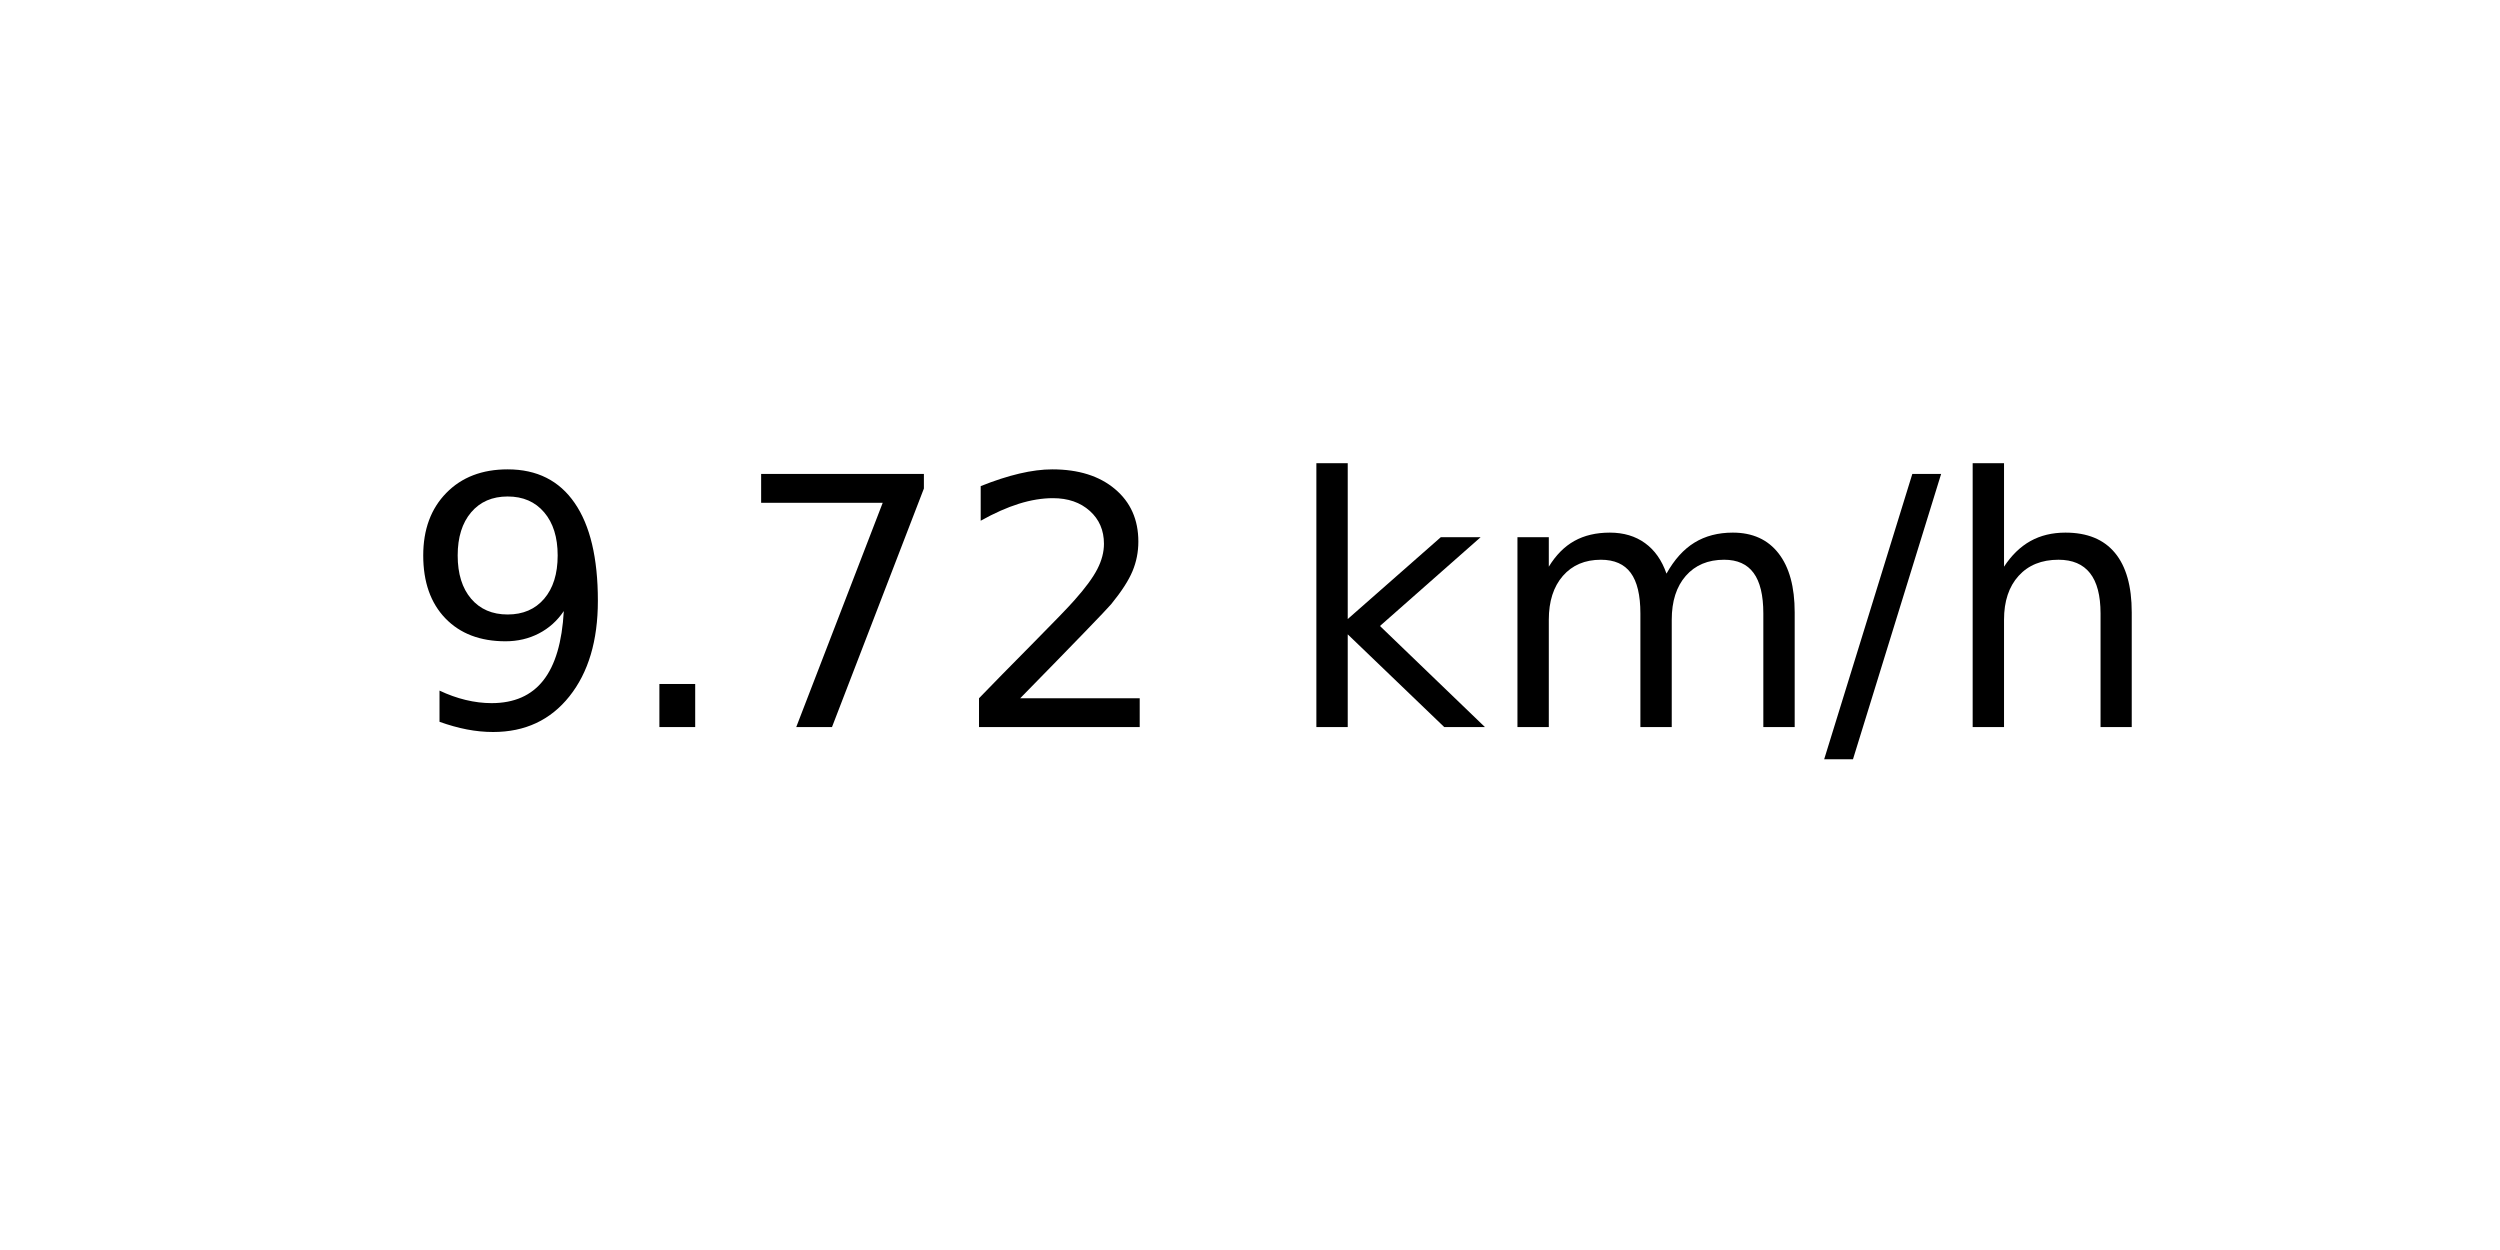
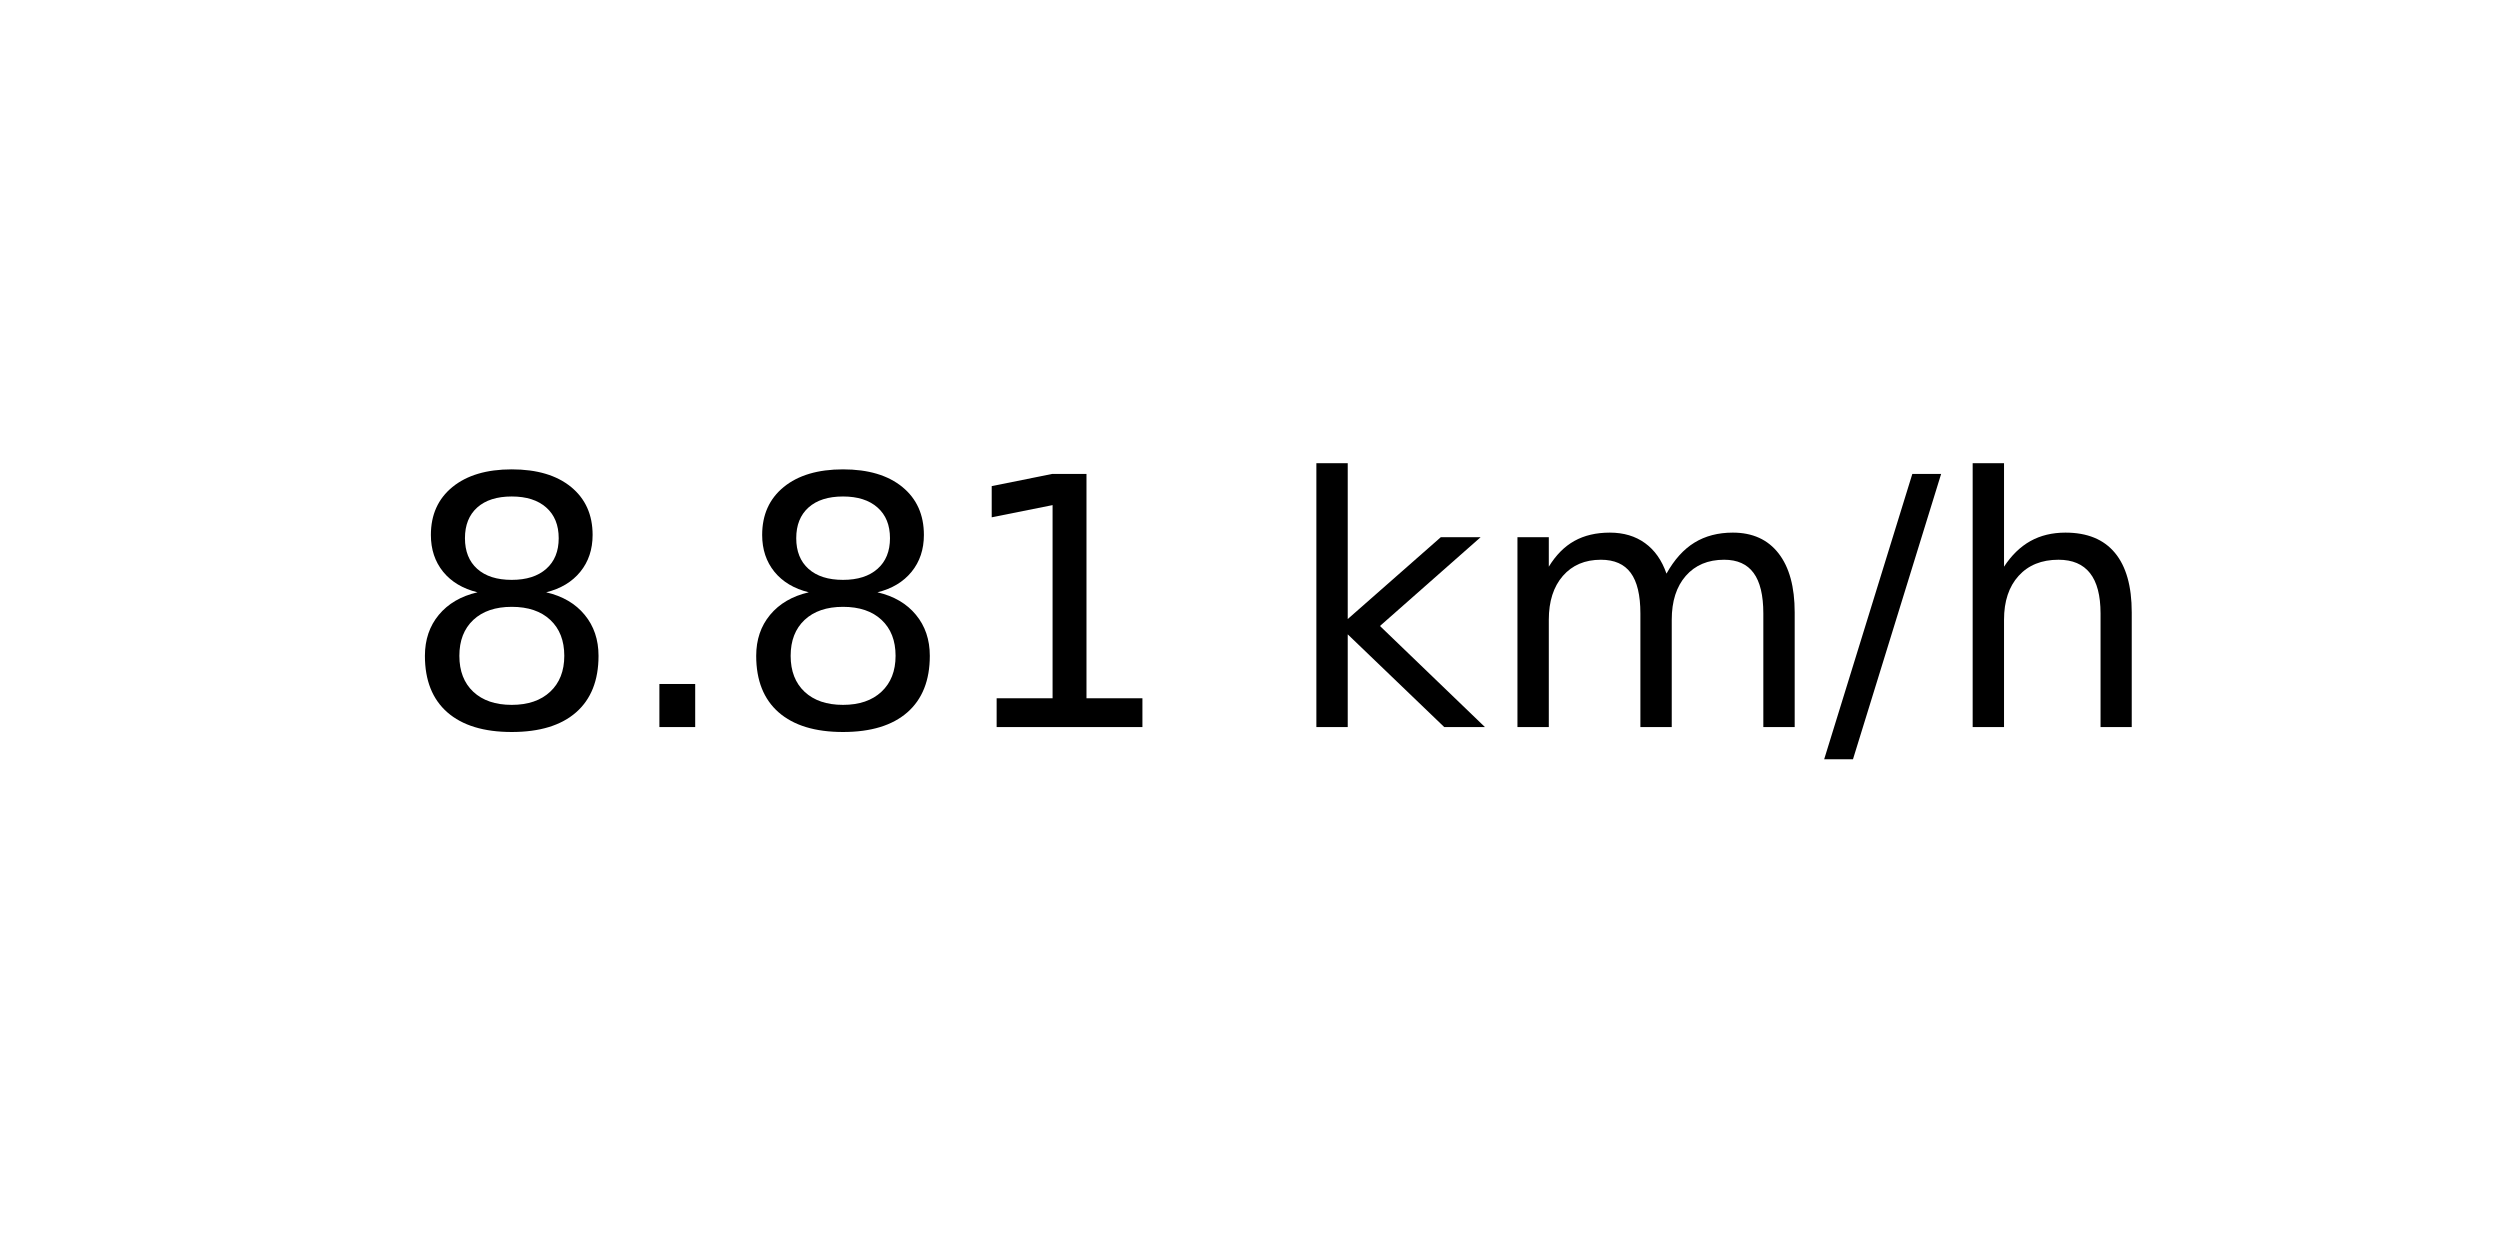
<svg xmlns="http://www.w3.org/2000/svg" xmlns:xlink="http://www.w3.org/1999/xlink" width="72pt" height="36pt" viewBox="0 0 72 36" version="1.1">
  <defs>
    <style type="text/css">*{stroke-linejoin: round; stroke-linecap: butt}</style>
  </defs>
  <g id="figure_1">
    <g id="axes_1">
      <g id="text_1">
        <g transform="translate(11.55937 20.93937) scale(0.1 -0.1)">
          <defs>
-             <path id="DejaVuSans-39" d="M 703 97  L 703 672  Q 941 559 1184 500  Q 1428 441 1663 441  Q 2288 441 2617 861  Q 2947 1281 2994 2138  Q 2813 1869 2534 1725  Q 2256 1581 1919 1581  Q 1219 1581 811 2004  Q 403 2428 403 3163  Q 403 3881 828 4315  Q 1253 4750 1959 4750  Q 2769 4750 3195 4129  Q 3622 3509 3622 2328  Q 3622 1225 3098 567  Q 2575 -91 1691 -91  Q 1453 -91 1209 -44  Q 966 3 703 97  z M 1959 2075  Q 2384 2075 2632 2365  Q 2881 2656 2881 3163  Q 2881 3666 2632 3958  Q 2384 4250 1959 4250  Q 1534 4250 1286 3958  Q 1038 3666 1038 3163  Q 1038 2656 1286 2365  Q 1534 2075 1959 2075  z " transform="scale(0.015625)" />
+             <path id="DejaVuSans-38" d="M 2034 2216  Q 1584 2216 1326 1975  Q 1069 1734 1069 1313  Q 1069 891 1326 650  Q 1584 409 2034 409  Q 2484 409 2743 651  Q 3003 894 3003 1313  Q 3003 1734 2745 1975  Q 2488 2216 2034 2216  z M 1403 2484  Q 997 2584 770 2862  Q 544 3141 544 3541  Q 544 4100 942 4425  Q 1341 4750 2034 4750  Q 2731 4750 3128 4425  Q 3525 4100 3525 3541  Q 3525 3141 3298 2862  Q 3072 2584 2669 2484  Q 3125 2378 3379 2068  Q 3634 1759 3634 1313  Q 3634 634 3220 271  Q 2806 -91 2034 -91  Q 1263 -91 848 271  Q 434 634 434 1313  Q 434 1759 690 2068  Q 947 2378 1403 2484  z M 1172 3481  Q 1172 3119 1398 2916  Q 1625 2713 2034 2713  Q 2441 2713 2670 2916  Q 2900 3119 2900 3481  Q 2900 3844 2670 4047  Q 2441 4250 2034 4250  Q 1625 4250 1398 4047  Q 1172 3844 1172 3481  z " transform="scale(0.015625)" />
            <path id="DejaVuSans-2e" d="M 684 794  L 1344 794  L 1344 0  L 684 0  L 684 794  z " transform="scale(0.015625)" />
-             <path id="DejaVuSans-37" d="M 525 4666  L 3525 4666  L 3525 4397  L 1831 0  L 1172 0  L 2766 4134  L 525 4134  L 525 4666  z " transform="scale(0.015625)" />
-             <path id="DejaVuSans-32" d="M 1228 531  L 3431 531  L 3431 0  L 469 0  L 469 531  Q 828 903 1448 1529  Q 2069 2156 2228 2338  Q 2531 2678 2651 2914  Q 2772 3150 2772 3378  Q 2772 3750 2511 3984  Q 2250 4219 1831 4219  Q 1534 4219 1204 4116  Q 875 4013 500 3803  L 500 4441  Q 881 4594 1212 4672  Q 1544 4750 1819 4750  Q 2544 4750 2975 4387  Q 3406 4025 3406 3419  Q 3406 3131 3298 2873  Q 3191 2616 2906 2266  Q 2828 2175 2409 1742  Q 1991 1309 1228 531  z " transform="scale(0.015625)" />
+             <path id="DejaVuSans-31" d="M 794 531  L 1825 531  L 1825 4091  L 703 3866  L 703 4441  L 1819 4666  L 2450 4666  L 2450 531  L 3481 531  L 3481 0  L 794 0  L 794 531  z " transform="scale(0.015625)" />
            <path id="DejaVuSans-20" transform="scale(0.015625)" />
            <path id="DejaVuSans-6b" d="M 581 4863  L 1159 4863  L 1159 1991  L 2875 3500  L 3609 3500  L 1753 1863  L 3688 0  L 2938 0  L 1159 1709  L 1159 0  L 581 0  L 581 4863  z " transform="scale(0.015625)" />
            <path id="DejaVuSans-6d" d="M 3328 2828  Q 3544 3216 3844 3400  Q 4144 3584 4550 3584  Q 5097 3584 5394 3201  Q 5691 2819 5691 2113  L 5691 0  L 5113 0  L 5113 2094  Q 5113 2597 4934 2840  Q 4756 3084 4391 3084  Q 3944 3084 3684 2787  Q 3425 2491 3425 1978  L 3425 0  L 2847 0  L 2847 2094  Q 2847 2600 2669 2842  Q 2491 3084 2119 3084  Q 1678 3084 1418 2786  Q 1159 2488 1159 1978  L 1159 0  L 581 0  L 581 3500  L 1159 3500  L 1159 2956  Q 1356 3278 1631 3431  Q 1906 3584 2284 3584  Q 2666 3584 2933 3390  Q 3200 3197 3328 2828  z " transform="scale(0.015625)" />
            <path id="DejaVuSans-2f" d="M 1625 4666  L 2156 4666  L 531 -594  L 0 -594  L 1625 4666  z " transform="scale(0.015625)" />
            <path id="DejaVuSans-68" d="M 3513 2113  L 3513 0  L 2938 0  L 2938 2094  Q 2938 2591 2744 2837  Q 2550 3084 2163 3084  Q 1697 3084 1428 2787  Q 1159 2491 1159 1978  L 1159 0  L 581 0  L 581 4863  L 1159 4863  L 1159 2956  Q 1366 3272 1645 3428  Q 1925 3584 2291 3584  Q 2894 3584 3203 3211  Q 3513 2838 3513 2113  z " transform="scale(0.015625)" />
          </defs>
-           <use xlink:href="#DejaVuSans-39" />
+           <use xlink:href="#DejaVuSans-38" />
          <use xlink:href="#DejaVuSans-2e" x="63.623" />
-           <use xlink:href="#DejaVuSans-37" x="95.41" />
-           <use xlink:href="#DejaVuSans-32" x="159.033" />
+           <use xlink:href="#DejaVuSans-38" x="95.41" />
+           <use xlink:href="#DejaVuSans-31" x="159.033" />
          <use xlink:href="#DejaVuSans-20" x="222.656" />
          <use xlink:href="#DejaVuSans-6b" x="254.443" />
          <use xlink:href="#DejaVuSans-6d" x="312.354" />
          <use xlink:href="#DejaVuSans-2f" x="409.766" />
          <use xlink:href="#DejaVuSans-68" x="443.457" />
        </g>
      </g>
    </g>
  </g>
</svg>
